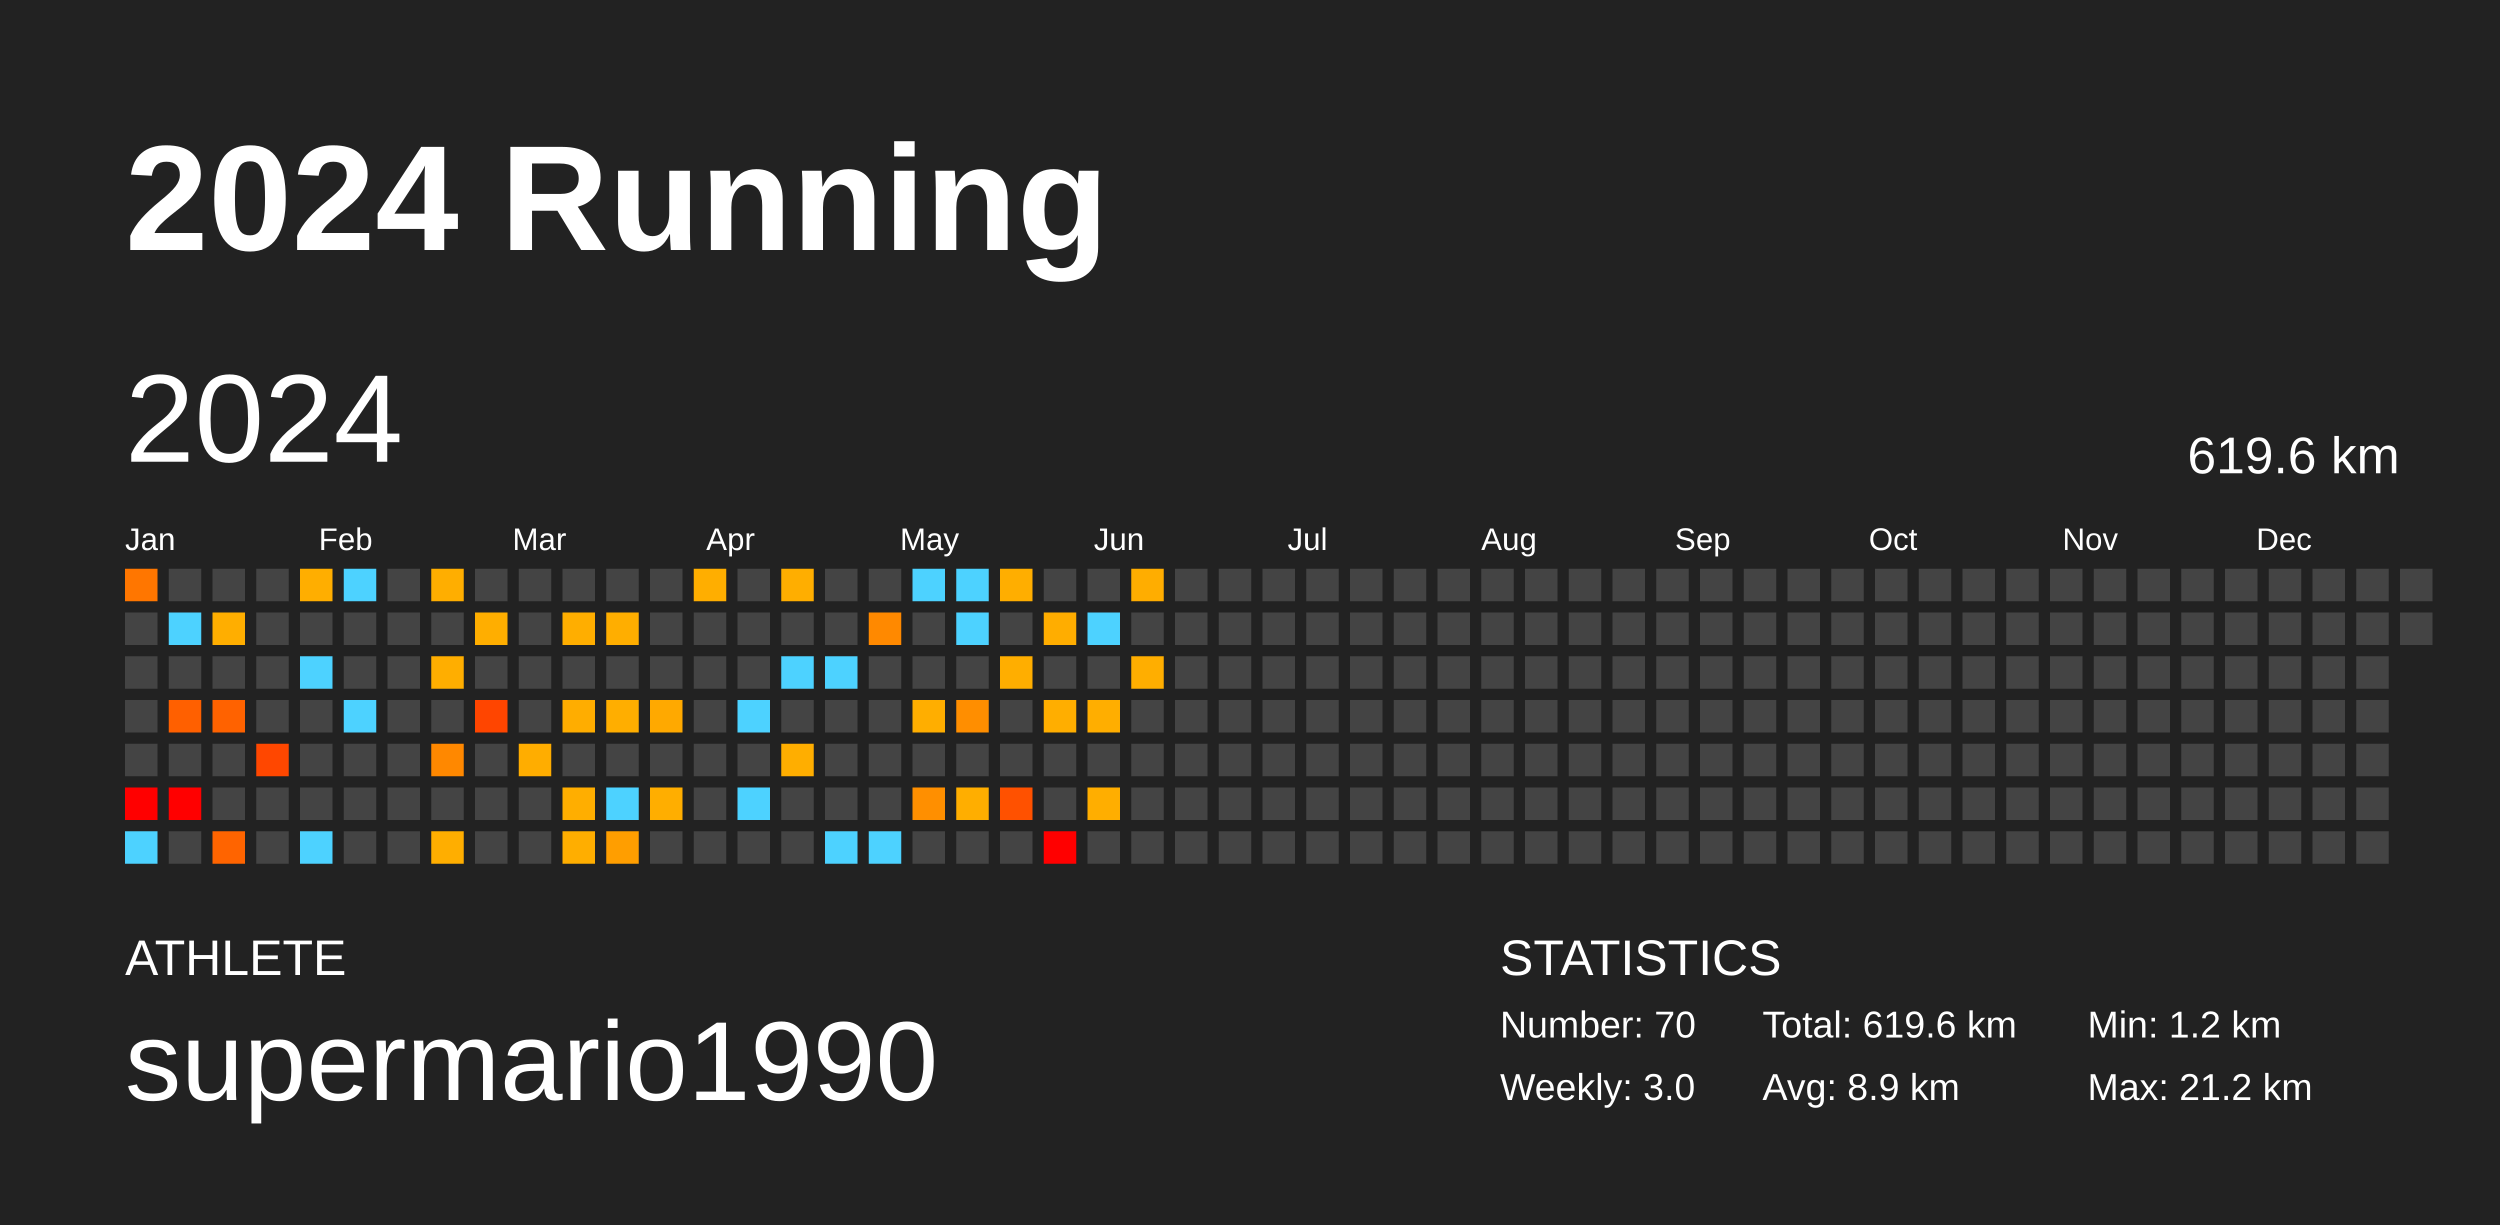
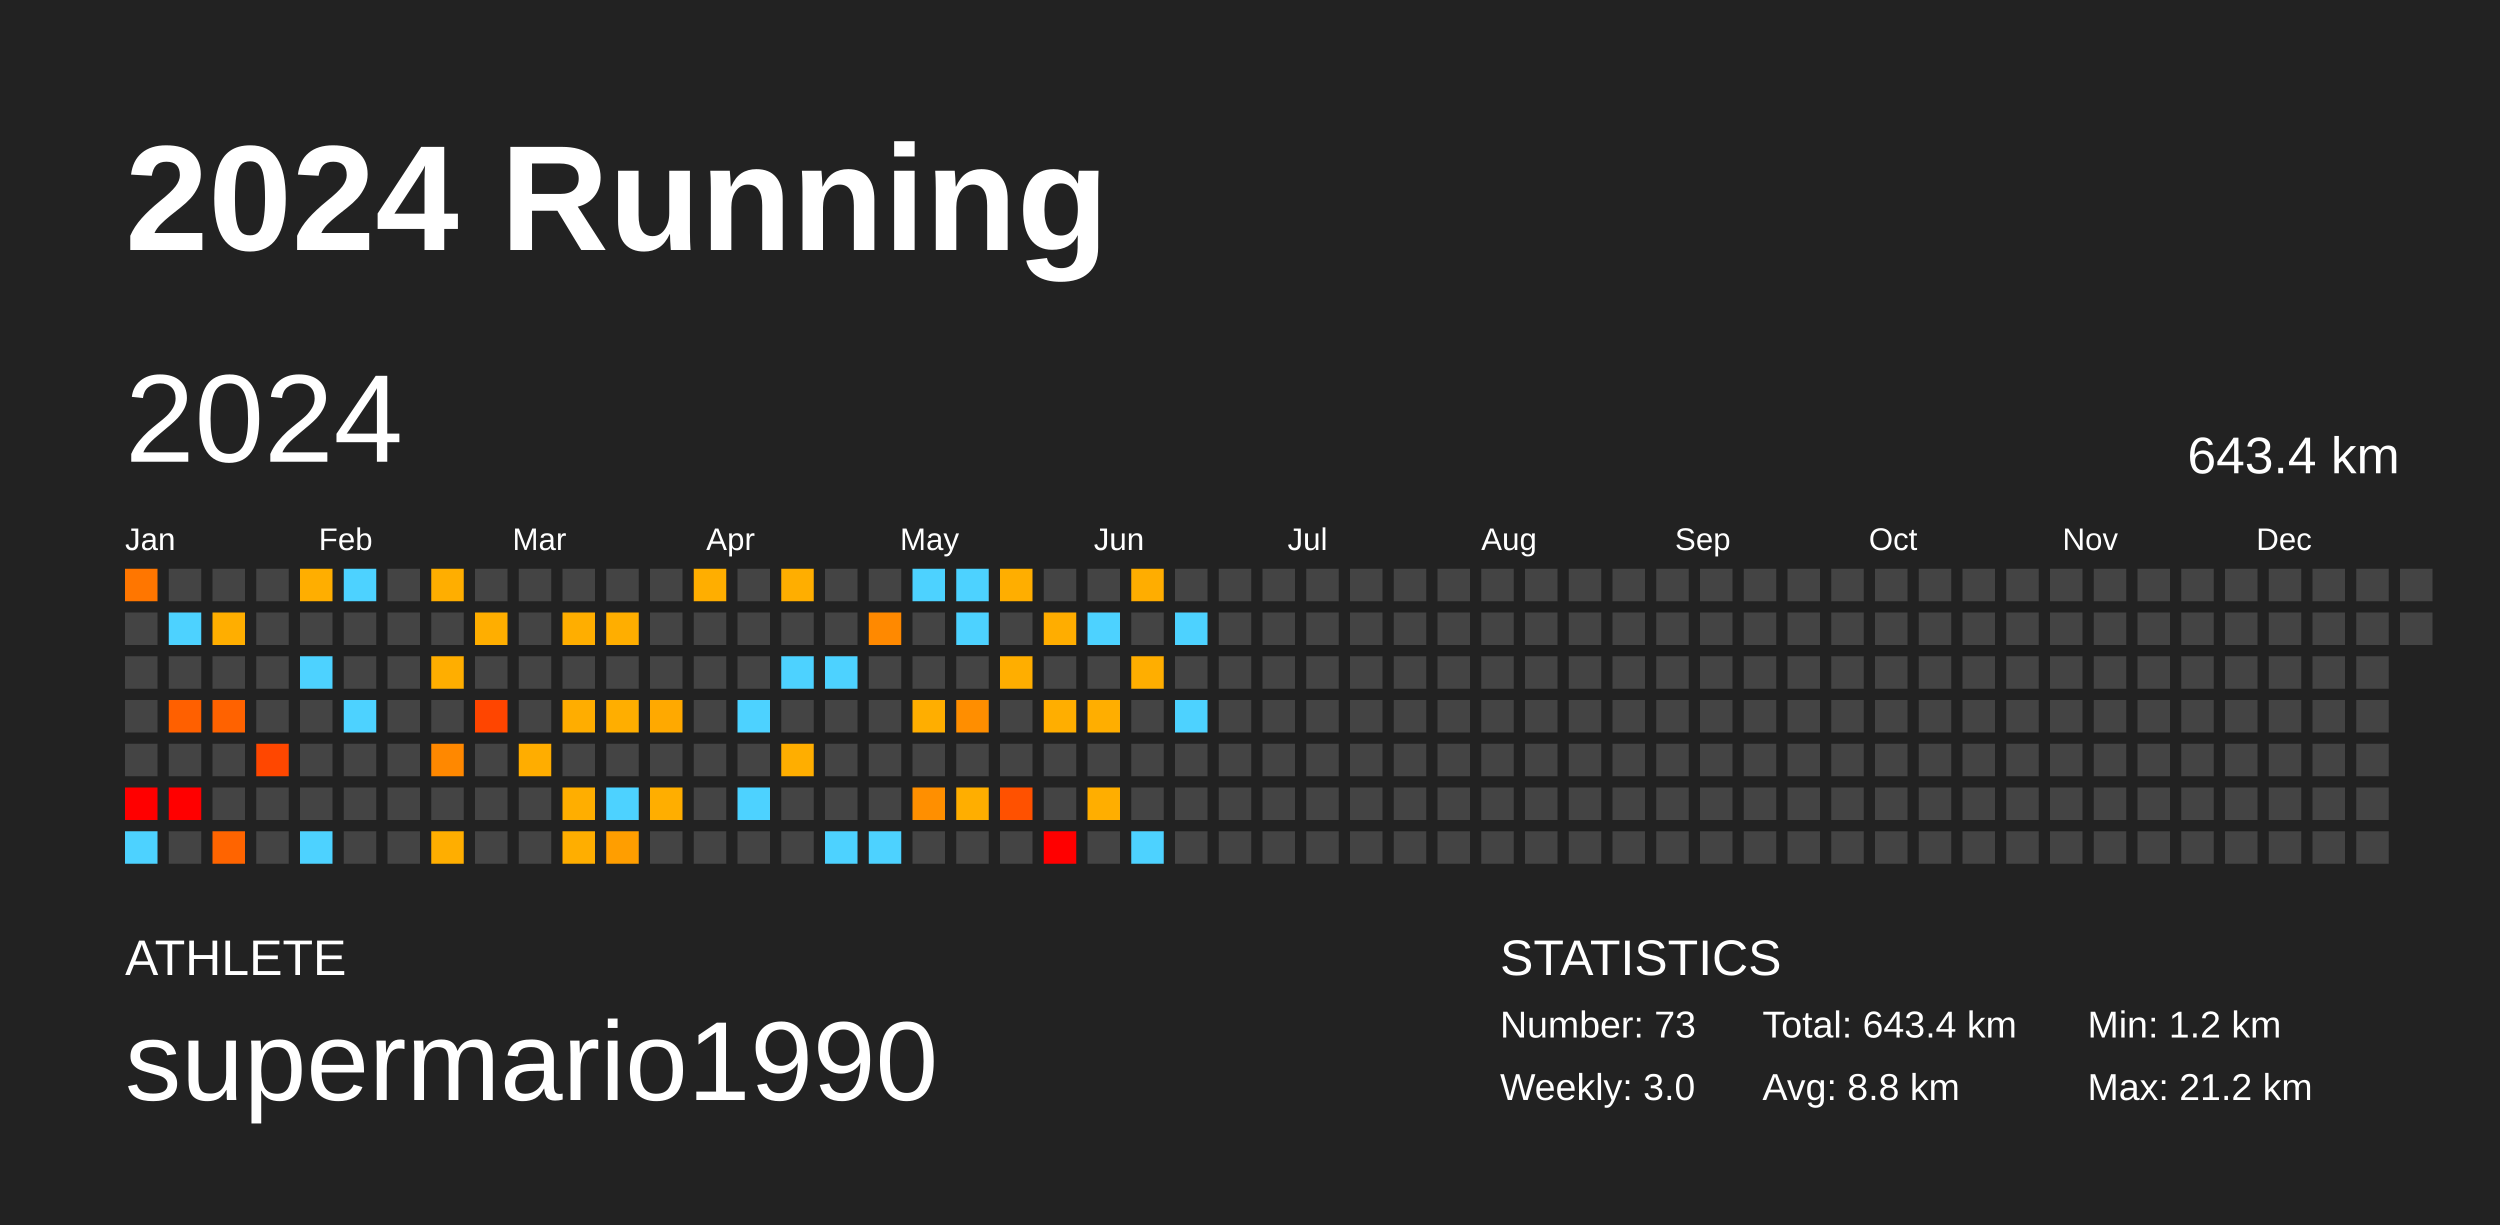
<svg xmlns="http://www.w3.org/2000/svg" baseProfile="full" height="98mm" version="1.1" viewBox="0,0,200,98" width="200mm">
  <defs />
  <rect fill="#222222" height="98" width="200" x="0" y="0" />
  <text fill="#FFFFFF" style="font-size:12px; font-family:Arial; font-weight:bold;" x="10" y="20">2024 Running</text>
  <text fill="#FFFFFF" style="font-size:4px; font-family:Arial" x="10" y="78">ATHLETE</text>
  <text fill="#FFFFFF" style="font-size:9px; font-family:Arial" x="10" y="88">supermario1990</text>
  <text fill="#FFFFFF" style="font-size:4px; font-family:Arial" x="120" y="78">STATISTICS</text>
-   <text fill="#FFFFFF" style="font-size:3px; font-family:Arial" x="120" y="83">Number: 70</text>
+   <text fill="#FFFFFF" style="font-size:3px; font-family:Arial" x="120" y="83">Number: 73</text>
  <text fill="#FFFFFF" style="font-size:3px; font-family:Arial" x="120" y="88">Weekly: 3.0</text>
-   <text fill="#FFFFFF" style="font-size:3px; font-family:Arial" x="141" y="83">Total: 619.6 km</text>
-   <text fill="#FFFFFF" style="font-size:3px; font-family:Arial" x="141" y="88">Avg: 8.9 km</text>
+   <text fill="#FFFFFF" style="font-size:3px; font-family:Arial" x="141" y="83">Total: 643.4 km</text>
+   <text fill="#FFFFFF" style="font-size:3px; font-family:Arial" x="141" y="88">Avg: 8.8 km</text>
  <text fill="#FFFFFF" style="font-size:3px; font-family:Arial" x="167" y="83">Min: 1.2 km</text>
  <text fill="#FFFFFF" style="font-size:3px; font-family:Arial" x="167" y="88">Max: 21.2 km</text>
  <text dominant-baseline="hanging" fill="#FFFFFF" style="font-size:10.0px; font-family:Arial;" x="10" y="30">2024</text>
-   <text dominant-baseline="hanging" fill="#FFFFFF" style="font-size:4.125px; font-family:Arial;" x="175" y="35">619.6 km</text>
+   <text dominant-baseline="hanging" fill="#FFFFFF" style="font-size:4.125px; font-family:Arial;" x="175" y="35">643.4 km</text>
  <text fill="#FFFFFF" style="font-size:2.5px; font-family:Arial" x="10.0" y="44">Jan</text>
  <text fill="#FFFFFF" style="font-size:2.5px; font-family:Arial" x="25.5" y="44">Feb</text>
  <text fill="#FFFFFF" style="font-size:2.5px; font-family:Arial" x="41.0" y="44">Mar</text>
  <text fill="#FFFFFF" style="font-size:2.5px; font-family:Arial" x="56.5" y="44">Apr</text>
  <text fill="#FFFFFF" style="font-size:2.5px; font-family:Arial" x="72.0" y="44">May</text>
  <text fill="#FFFFFF" style="font-size:2.5px; font-family:Arial" x="87.5" y="44">Jun</text>
  <text fill="#FFFFFF" style="font-size:2.5px; font-family:Arial" x="103.0" y="44">Jul</text>
  <text fill="#FFFFFF" style="font-size:2.5px; font-family:Arial" x="118.5" y="44">Aug</text>
  <text fill="#FFFFFF" style="font-size:2.5px; font-family:Arial" x="134.0" y="44">Sep</text>
  <text fill="#FFFFFF" style="font-size:2.5px; font-family:Arial" x="149.5" y="44">Oct</text>
  <text fill="#FFFFFF" style="font-size:2.5px; font-family:Arial" x="165.0" y="44">Nov</text>
  <text fill="#FFFFFF" style="font-size:2.5px; font-family:Arial" x="180.5" y="44">Dec</text>
  <rect fill="#ff7600" height="2.6" width="2.6" x="10.0" y="45.5" />
  <rect fill="#444444" height="2.6" width="2.6" x="10.0" y="49.0" />
  <rect fill="#444444" height="2.6" width="2.6" x="10.0" y="52.5" />
  <rect fill="#444444" height="2.6" width="2.6" x="10.0" y="56.0" />
  <rect fill="#444444" height="2.6" width="2.6" x="10.0" y="59.5" />
  <rect fill="red" height="2.6" width="2.6" x="10.0" y="63.0" />
  <rect fill="#4dd2ff" height="2.6" width="2.6" x="10.0" y="66.5" />
  <rect fill="#444444" height="2.6" width="2.6" x="13.5" y="45.5" />
  <rect fill="#4dd2ff" height="2.6" width="2.6" x="13.5" y="49.0" />
  <rect fill="#444444" height="2.6" width="2.6" x="13.5" y="52.5" />
  <rect fill="#ff6000" height="2.6" width="2.6" x="13.5" y="56.0" />
  <rect fill="#444444" height="2.6" width="2.6" x="13.5" y="59.5" />
  <rect fill="red" height="2.6" width="2.6" x="13.5" y="63.0" />
  <rect fill="#444444" height="2.6" width="2.6" x="13.5" y="66.5" />
  <rect fill="#444444" height="2.6" width="2.6" x="17.0" y="45.5" />
  <rect fill="#ffae00" height="2.6" width="2.6" x="17.0" y="49.0" />
  <rect fill="#444444" height="2.6" width="2.6" x="17.0" y="52.5" />
  <rect fill="#ff6200" height="2.6" width="2.6" x="17.0" y="56.0" />
  <rect fill="#444444" height="2.6" width="2.6" x="17.0" y="59.5" />
  <rect fill="#444444" height="2.6" width="2.6" x="17.0" y="63.0" />
  <rect fill="#ff6400" height="2.6" width="2.6" x="17.0" y="66.5" />
  <rect fill="#444444" height="2.6" width="2.6" x="20.5" y="45.5" />
  <rect fill="#444444" height="2.6" width="2.6" x="20.5" y="49.0" />
  <rect fill="#444444" height="2.6" width="2.6" x="20.5" y="52.5" />
  <rect fill="#444444" height="2.6" width="2.6" x="20.5" y="56.0" />
  <rect fill="#ff4700" height="2.6" width="2.6" x="20.5" y="59.5" />
  <rect fill="#444444" height="2.6" width="2.6" x="20.5" y="63.0" />
  <rect fill="#444444" height="2.6" width="2.6" x="20.5" y="66.5" />
  <rect fill="#ffae00" height="2.6" width="2.6" x="24.0" y="45.5" />
  <rect fill="#444444" height="2.6" width="2.6" x="24.0" y="49.0" />
  <rect fill="#4dd2ff" height="2.6" width="2.6" x="24.0" y="52.5" />
  <rect fill="#444444" height="2.6" width="2.6" x="24.0" y="56.0" />
  <rect fill="#444444" height="2.6" width="2.6" x="24.0" y="59.5" />
  <rect fill="#444444" height="2.6" width="2.6" x="24.0" y="63.0" />
  <rect fill="#4dd2ff" height="2.6" width="2.6" x="24.0" y="66.5" />
  <rect fill="#4dd2ff" height="2.6" width="2.6" x="27.5" y="45.5" />
  <rect fill="#444444" height="2.6" width="2.6" x="27.5" y="49.0" />
  <rect fill="#444444" height="2.6" width="2.6" x="27.5" y="52.5" />
  <rect fill="#4dd2ff" height="2.6" width="2.6" x="27.5" y="56.0" />
  <rect fill="#444444" height="2.6" width="2.6" x="27.5" y="59.5" />
  <rect fill="#444444" height="2.6" width="2.6" x="27.5" y="63.0" />
  <rect fill="#444444" height="2.6" width="2.6" x="27.5" y="66.5" />
  <rect fill="#444444" height="2.6" width="2.6" x="31.0" y="45.5" />
  <rect fill="#444444" height="2.6" width="2.6" x="31.0" y="49.0" />
  <rect fill="#444444" height="2.6" width="2.6" x="31.0" y="52.5" />
  <rect fill="#444444" height="2.6" width="2.6" x="31.0" y="56.0" />
  <rect fill="#444444" height="2.6" width="2.6" x="31.0" y="59.5" />
  <rect fill="#444444" height="2.6" width="2.6" x="31.0" y="63.0" />
  <rect fill="#444444" height="2.6" width="2.6" x="31.0" y="66.5" />
  <rect fill="#ffae00" height="2.6" width="2.6" x="34.5" y="45.5" />
  <rect fill="#444444" height="2.6" width="2.6" x="34.5" y="49.0" />
  <rect fill="#ffae00" height="2.6" width="2.6" x="34.5" y="52.5" />
  <rect fill="#444444" height="2.6" width="2.6" x="34.5" y="56.0" />
  <rect fill="#ff8800" height="2.6" width="2.6" x="34.5" y="59.5" />
  <rect fill="#444444" height="2.6" width="2.6" x="34.5" y="63.0" />
  <rect fill="#ffae00" height="2.6" width="2.6" x="34.5" y="66.5" />
  <rect fill="#444444" height="2.6" width="2.6" x="38.0" y="45.5" />
  <rect fill="#ffae00" height="2.6" width="2.6" x="38.0" y="49.0" />
  <rect fill="#444444" height="2.6" width="2.6" x="38.0" y="52.5" />
  <rect fill="#ff4500" height="2.6" width="2.6" x="38.0" y="56.0" />
  <rect fill="#444444" height="2.6" width="2.6" x="38.0" y="59.5" />
  <rect fill="#444444" height="2.6" width="2.6" x="38.0" y="63.0" />
  <rect fill="#444444" height="2.6" width="2.6" x="38.0" y="66.5" />
  <rect fill="#444444" height="2.6" width="2.6" x="41.5" y="45.5" />
  <rect fill="#444444" height="2.6" width="2.6" x="41.5" y="49.0" />
  <rect fill="#444444" height="2.6" width="2.6" x="41.5" y="52.5" />
  <rect fill="#444444" height="2.6" width="2.6" x="41.5" y="56.0" />
  <rect fill="#ffad00" height="2.6" width="2.6" x="41.5" y="59.5" />
  <rect fill="#444444" height="2.6" width="2.6" x="41.5" y="63.0" />
  <rect fill="#444444" height="2.6" width="2.6" x="41.5" y="66.5" />
  <rect fill="#444444" height="2.6" width="2.6" x="45.0" y="45.5" />
  <rect fill="#ffae00" height="2.6" width="2.6" x="45.0" y="49.0" />
  <rect fill="#444444" height="2.6" width="2.6" x="45.0" y="52.5" />
  <rect fill="#ffad00" height="2.6" width="2.6" x="45.0" y="56.0" />
  <rect fill="#444444" height="2.6" width="2.6" x="45.0" y="59.5" />
  <rect fill="#ffae00" height="2.6" width="2.6" x="45.0" y="63.0" />
  <rect fill="#ffae00" height="2.6" width="2.6" x="45.0" y="66.5" />
  <rect fill="#444444" height="2.6" width="2.6" x="48.5" y="45.5" />
  <rect fill="#ffae00" height="2.6" width="2.6" x="48.5" y="49.0" />
  <rect fill="#444444" height="2.6" width="2.6" x="48.5" y="52.5" />
  <rect fill="#ffae00" height="2.6" width="2.6" x="48.5" y="56.0" />
  <rect fill="#444444" height="2.6" width="2.6" x="48.5" y="59.5" />
  <rect fill="#4dd2ff" height="2.6" width="2.6" x="48.5" y="63.0" />
  <rect fill="#ff9e00" height="2.6" width="2.6" x="48.5" y="66.5" />
  <rect fill="#444444" height="2.6" width="2.6" x="52.0" y="45.5" />
  <rect fill="#444444" height="2.6" width="2.6" x="52.0" y="49.0" />
  <rect fill="#444444" height="2.6" width="2.6" x="52.0" y="52.5" />
  <rect fill="#ffa900" height="2.6" width="2.6" x="52.0" y="56.0" />
  <rect fill="#444444" height="2.6" width="2.6" x="52.0" y="59.5" />
  <rect fill="#ffae00" height="2.6" width="2.6" x="52.0" y="63.0" />
  <rect fill="#444444" height="2.6" width="2.6" x="52.0" y="66.5" />
  <rect fill="#ffae00" height="2.6" width="2.6" x="55.5" y="45.5" />
  <rect fill="#444444" height="2.6" width="2.6" x="55.5" y="49.0" />
  <rect fill="#444444" height="2.6" width="2.6" x="55.5" y="52.5" />
  <rect fill="#444444" height="2.6" width="2.6" x="55.5" y="56.0" />
  <rect fill="#444444" height="2.6" width="2.6" x="55.5" y="59.5" />
  <rect fill="#444444" height="2.6" width="2.6" x="55.5" y="63.0" />
  <rect fill="#444444" height="2.6" width="2.6" x="55.5" y="66.5" />
  <rect fill="#444444" height="2.6" width="2.6" x="59.0" y="45.5" />
  <rect fill="#444444" height="2.6" width="2.6" x="59.0" y="49.0" />
  <rect fill="#444444" height="2.6" width="2.6" x="59.0" y="52.5" />
  <rect fill="#4dd2ff" height="2.6" width="2.6" x="59.0" y="56.0" />
  <rect fill="#444444" height="2.6" width="2.6" x="59.0" y="59.5" />
  <rect fill="#4dd2ff" height="2.6" width="2.6" x="59.0" y="63.0" />
  <rect fill="#444444" height="2.6" width="2.6" x="59.0" y="66.5" />
  <rect fill="#ffae00" height="2.6" width="2.6" x="62.5" y="45.5" />
  <rect fill="#444444" height="2.6" width="2.6" x="62.5" y="49.0" />
  <rect fill="#4dd2ff" height="2.6" width="2.6" x="62.5" y="52.5" />
  <rect fill="#444444" height="2.6" width="2.6" x="62.5" y="56.0" />
  <rect fill="#ffae00" height="2.6" width="2.6" x="62.5" y="59.5" />
  <rect fill="#444444" height="2.6" width="2.6" x="62.5" y="63.0" />
  <rect fill="#444444" height="2.6" width="2.6" x="62.5" y="66.5" />
  <rect fill="#444444" height="2.6" width="2.6" x="66.0" y="45.5" />
  <rect fill="#444444" height="2.6" width="2.6" x="66.0" y="49.0" />
  <rect fill="#4dd2ff" height="2.6" width="2.6" x="66.0" y="52.5" />
  <rect fill="#444444" height="2.6" width="2.6" x="66.0" y="56.0" />
  <rect fill="#444444" height="2.6" width="2.6" x="66.0" y="59.5" />
  <rect fill="#444444" height="2.6" width="2.6" x="66.0" y="63.0" />
  <rect fill="#4dd2ff" height="2.6" width="2.6" x="66.0" y="66.5" />
  <rect fill="#444444" height="2.6" width="2.6" x="69.5" y="45.5" />
  <rect fill="#ff8900" height="2.6" width="2.6" x="69.5" y="49.0" />
  <rect fill="#444444" height="2.6" width="2.6" x="69.5" y="52.5" />
  <rect fill="#444444" height="2.6" width="2.6" x="69.5" y="56.0" />
  <rect fill="#444444" height="2.6" width="2.6" x="69.5" y="59.5" />
  <rect fill="#444444" height="2.6" width="2.6" x="69.5" y="63.0" />
  <rect fill="#4dd2ff" height="2.6" width="2.6" x="69.5" y="66.5" />
  <rect fill="#4dd2ff" height="2.6" width="2.6" x="73.0" y="45.5" />
  <rect fill="#444444" height="2.6" width="2.6" x="73.0" y="49.0" />
  <rect fill="#444444" height="2.6" width="2.6" x="73.0" y="52.5" />
  <rect fill="#ffae00" height="2.6" width="2.6" x="73.0" y="56.0" />
  <rect fill="#444444" height="2.6" width="2.6" x="73.0" y="59.5" />
  <rect fill="#ff8f00" height="2.6" width="2.6" x="73.0" y="63.0" />
  <rect fill="#444444" height="2.6" width="2.6" x="73.0" y="66.5" />
  <rect fill="#4dd2ff" height="2.6" width="2.6" x="76.5" y="45.5" />
  <rect fill="#4dd2ff" height="2.6" width="2.6" x="76.5" y="49.0" />
  <rect fill="#444444" height="2.6" width="2.6" x="76.5" y="52.5" />
  <rect fill="#ff8e00" height="2.6" width="2.6" x="76.5" y="56.0" />
  <rect fill="#444444" height="2.6" width="2.6" x="76.5" y="59.5" />
  <rect fill="#ffae00" height="2.6" width="2.6" x="76.5" y="63.0" />
  <rect fill="#444444" height="2.6" width="2.6" x="76.5" y="66.5" />
  <rect fill="#ffae00" height="2.6" width="2.6" x="80.0" y="45.5" />
  <rect fill="#444444" height="2.6" width="2.6" x="80.0" y="49.0" />
  <rect fill="#ffae00" height="2.6" width="2.6" x="80.0" y="52.5" />
  <rect fill="#444444" height="2.6" width="2.6" x="80.0" y="56.0" />
  <rect fill="#444444" height="2.6" width="2.6" x="80.0" y="59.5" />
  <rect fill="#ff5100" height="2.6" width="2.6" x="80.0" y="63.0" />
  <rect fill="#444444" height="2.6" width="2.6" x="80.0" y="66.5" />
  <rect fill="#444444" height="2.6" width="2.6" x="83.5" y="45.5" />
  <rect fill="#ffad00" height="2.6" width="2.6" x="83.5" y="49.0" />
  <rect fill="#444444" height="2.6" width="2.6" x="83.5" y="52.5" />
  <rect fill="#ffae00" height="2.6" width="2.6" x="83.5" y="56.0" />
  <rect fill="#444444" height="2.6" width="2.6" x="83.5" y="59.5" />
  <rect fill="#444444" height="2.6" width="2.6" x="83.5" y="63.0" />
  <rect fill="red" height="2.6" width="2.6" x="83.5" y="66.5" />
  <rect fill="#444444" height="2.6" width="2.6" x="87.0" y="45.5" />
  <rect fill="#4dd2ff" height="2.6" width="2.6" x="87.0" y="49.0" />
  <rect fill="#444444" height="2.6" width="2.6" x="87.0" y="52.5" />
  <rect fill="#ffae00" height="2.6" width="2.6" x="87.0" y="56.0" />
  <rect fill="#444444" height="2.6" width="2.6" x="87.0" y="59.5" />
  <rect fill="#ffae00" height="2.6" width="2.6" x="87.0" y="63.0" />
  <rect fill="#444444" height="2.6" width="2.6" x="87.0" y="66.5" />
  <rect fill="#ffad00" height="2.6" width="2.6" x="90.5" y="45.5" />
  <rect fill="#444444" height="2.6" width="2.6" x="90.5" y="49.0" />
  <rect fill="#ffae00" height="2.6" width="2.6" x="90.5" y="52.5" />
  <rect fill="#444444" height="2.6" width="2.6" x="90.5" y="56.0" />
  <rect fill="#444444" height="2.6" width="2.6" x="90.5" y="59.5" />
  <rect fill="#444444" height="2.6" width="2.6" x="90.5" y="63.0" />
-   <rect fill="#444444" height="2.6" width="2.6" x="90.5" y="66.5" />
+   <rect fill="#4dd2ff" height="2.6" width="2.6" x="90.5" y="66.5" />
  <rect fill="#444444" height="2.6" width="2.6" x="94.0" y="45.5" />
-   <rect fill="#444444" height="2.6" width="2.6" x="94.0" y="49.0" />
+   <rect fill="#4dd2ff" height="2.6" width="2.6" x="94.0" y="49.0" />
  <rect fill="#444444" height="2.6" width="2.6" x="94.0" y="52.5" />
-   <rect fill="#444444" height="2.6" width="2.6" x="94.0" y="56.0" />
+   <rect fill="#4dd2ff" height="2.6" width="2.6" x="94.0" y="56.0" />
  <rect fill="#444444" height="2.6" width="2.6" x="94.0" y="59.5" />
  <rect fill="#444444" height="2.6" width="2.6" x="94.0" y="63.0" />
  <rect fill="#444444" height="2.6" width="2.6" x="94.0" y="66.5" />
  <rect fill="#444444" height="2.6" width="2.6" x="97.5" y="45.5" />
  <rect fill="#444444" height="2.6" width="2.6" x="97.5" y="49.0" />
  <rect fill="#444444" height="2.6" width="2.6" x="97.5" y="52.5" />
  <rect fill="#444444" height="2.6" width="2.6" x="97.5" y="56.0" />
  <rect fill="#444444" height="2.6" width="2.6" x="97.5" y="59.5" />
  <rect fill="#444444" height="2.6" width="2.6" x="97.5" y="63.0" />
  <rect fill="#444444" height="2.6" width="2.6" x="97.5" y="66.5" />
  <rect fill="#444444" height="2.6" width="2.6" x="101.0" y="45.5" />
  <rect fill="#444444" height="2.6" width="2.6" x="101.0" y="49.0" />
  <rect fill="#444444" height="2.6" width="2.6" x="101.0" y="52.5" />
  <rect fill="#444444" height="2.6" width="2.6" x="101.0" y="56.0" />
  <rect fill="#444444" height="2.6" width="2.6" x="101.0" y="59.5" />
  <rect fill="#444444" height="2.6" width="2.6" x="101.0" y="63.0" />
  <rect fill="#444444" height="2.6" width="2.6" x="101.0" y="66.5" />
  <rect fill="#444444" height="2.6" width="2.6" x="104.5" y="45.5" />
  <rect fill="#444444" height="2.6" width="2.6" x="104.5" y="49.0" />
  <rect fill="#444444" height="2.6" width="2.6" x="104.5" y="52.5" />
  <rect fill="#444444" height="2.6" width="2.6" x="104.5" y="56.0" />
  <rect fill="#444444" height="2.6" width="2.6" x="104.5" y="59.5" />
  <rect fill="#444444" height="2.6" width="2.6" x="104.5" y="63.0" />
  <rect fill="#444444" height="2.6" width="2.6" x="104.5" y="66.5" />
  <rect fill="#444444" height="2.6" width="2.6" x="108.0" y="45.5" />
  <rect fill="#444444" height="2.6" width="2.6" x="108.0" y="49.0" />
  <rect fill="#444444" height="2.6" width="2.6" x="108.0" y="52.5" />
  <rect fill="#444444" height="2.6" width="2.6" x="108.0" y="56.0" />
  <rect fill="#444444" height="2.6" width="2.6" x="108.0" y="59.5" />
  <rect fill="#444444" height="2.6" width="2.6" x="108.0" y="63.0" />
  <rect fill="#444444" height="2.6" width="2.6" x="108.0" y="66.5" />
  <rect fill="#444444" height="2.6" width="2.6" x="111.5" y="45.5" />
  <rect fill="#444444" height="2.6" width="2.6" x="111.5" y="49.0" />
  <rect fill="#444444" height="2.6" width="2.6" x="111.5" y="52.5" />
  <rect fill="#444444" height="2.6" width="2.6" x="111.5" y="56.0" />
  <rect fill="#444444" height="2.6" width="2.6" x="111.5" y="59.5" />
  <rect fill="#444444" height="2.6" width="2.6" x="111.5" y="63.0" />
  <rect fill="#444444" height="2.6" width="2.6" x="111.5" y="66.5" />
  <rect fill="#444444" height="2.6" width="2.6" x="115.0" y="45.5" />
  <rect fill="#444444" height="2.6" width="2.6" x="115.0" y="49.0" />
  <rect fill="#444444" height="2.6" width="2.6" x="115.0" y="52.5" />
  <rect fill="#444444" height="2.6" width="2.6" x="115.0" y="56.0" />
  <rect fill="#444444" height="2.6" width="2.6" x="115.0" y="59.5" />
  <rect fill="#444444" height="2.6" width="2.6" x="115.0" y="63.0" />
  <rect fill="#444444" height="2.6" width="2.6" x="115.0" y="66.5" />
  <rect fill="#444444" height="2.6" width="2.6" x="118.5" y="45.5" />
  <rect fill="#444444" height="2.6" width="2.6" x="118.5" y="49.0" />
  <rect fill="#444444" height="2.6" width="2.6" x="118.5" y="52.5" />
  <rect fill="#444444" height="2.6" width="2.6" x="118.5" y="56.0" />
  <rect fill="#444444" height="2.6" width="2.6" x="118.5" y="59.5" />
  <rect fill="#444444" height="2.6" width="2.6" x="118.5" y="63.0" />
  <rect fill="#444444" height="2.6" width="2.6" x="118.5" y="66.5" />
  <rect fill="#444444" height="2.6" width="2.6" x="122.0" y="45.5" />
  <rect fill="#444444" height="2.6" width="2.6" x="122.0" y="49.0" />
  <rect fill="#444444" height="2.6" width="2.6" x="122.0" y="52.5" />
  <rect fill="#444444" height="2.6" width="2.6" x="122.0" y="56.0" />
  <rect fill="#444444" height="2.6" width="2.6" x="122.0" y="59.5" />
  <rect fill="#444444" height="2.6" width="2.6" x="122.0" y="63.0" />
  <rect fill="#444444" height="2.6" width="2.6" x="122.0" y="66.5" />
  <rect fill="#444444" height="2.6" width="2.6" x="125.5" y="45.5" />
  <rect fill="#444444" height="2.6" width="2.6" x="125.5" y="49.0" />
  <rect fill="#444444" height="2.6" width="2.6" x="125.5" y="52.5" />
  <rect fill="#444444" height="2.6" width="2.6" x="125.5" y="56.0" />
  <rect fill="#444444" height="2.6" width="2.6" x="125.5" y="59.5" />
  <rect fill="#444444" height="2.6" width="2.6" x="125.5" y="63.0" />
  <rect fill="#444444" height="2.6" width="2.6" x="125.5" y="66.5" />
  <rect fill="#444444" height="2.6" width="2.6" x="129.0" y="45.5" />
  <rect fill="#444444" height="2.6" width="2.6" x="129.0" y="49.0" />
  <rect fill="#444444" height="2.6" width="2.6" x="129.0" y="52.5" />
  <rect fill="#444444" height="2.6" width="2.6" x="129.0" y="56.0" />
  <rect fill="#444444" height="2.6" width="2.6" x="129.0" y="59.5" />
  <rect fill="#444444" height="2.6" width="2.6" x="129.0" y="63.0" />
  <rect fill="#444444" height="2.6" width="2.6" x="129.0" y="66.5" />
  <rect fill="#444444" height="2.6" width="2.6" x="132.5" y="45.5" />
  <rect fill="#444444" height="2.6" width="2.6" x="132.5" y="49.0" />
  <rect fill="#444444" height="2.6" width="2.6" x="132.5" y="52.5" />
  <rect fill="#444444" height="2.6" width="2.6" x="132.5" y="56.0" />
  <rect fill="#444444" height="2.6" width="2.6" x="132.5" y="59.5" />
  <rect fill="#444444" height="2.6" width="2.6" x="132.5" y="63.0" />
  <rect fill="#444444" height="2.6" width="2.6" x="132.5" y="66.5" />
  <rect fill="#444444" height="2.6" width="2.6" x="136.0" y="45.5" />
  <rect fill="#444444" height="2.6" width="2.6" x="136.0" y="49.0" />
  <rect fill="#444444" height="2.6" width="2.6" x="136.0" y="52.5" />
  <rect fill="#444444" height="2.6" width="2.6" x="136.0" y="56.0" />
  <rect fill="#444444" height="2.6" width="2.6" x="136.0" y="59.5" />
  <rect fill="#444444" height="2.6" width="2.6" x="136.0" y="63.0" />
  <rect fill="#444444" height="2.6" width="2.6" x="136.0" y="66.5" />
  <rect fill="#444444" height="2.6" width="2.6" x="139.5" y="45.5" />
  <rect fill="#444444" height="2.6" width="2.6" x="139.5" y="49.0" />
  <rect fill="#444444" height="2.6" width="2.6" x="139.5" y="52.5" />
  <rect fill="#444444" height="2.6" width="2.6" x="139.5" y="56.0" />
  <rect fill="#444444" height="2.6" width="2.6" x="139.5" y="59.5" />
  <rect fill="#444444" height="2.6" width="2.6" x="139.5" y="63.0" />
  <rect fill="#444444" height="2.6" width="2.6" x="139.5" y="66.5" />
  <rect fill="#444444" height="2.6" width="2.6" x="143.0" y="45.5" />
  <rect fill="#444444" height="2.6" width="2.6" x="143.0" y="49.0" />
  <rect fill="#444444" height="2.6" width="2.6" x="143.0" y="52.5" />
  <rect fill="#444444" height="2.6" width="2.6" x="143.0" y="56.0" />
  <rect fill="#444444" height="2.6" width="2.6" x="143.0" y="59.5" />
  <rect fill="#444444" height="2.6" width="2.6" x="143.0" y="63.0" />
  <rect fill="#444444" height="2.6" width="2.6" x="143.0" y="66.5" />
  <rect fill="#444444" height="2.6" width="2.6" x="146.5" y="45.5" />
  <rect fill="#444444" height="2.6" width="2.6" x="146.5" y="49.0" />
  <rect fill="#444444" height="2.6" width="2.6" x="146.5" y="52.5" />
  <rect fill="#444444" height="2.6" width="2.6" x="146.5" y="56.0" />
  <rect fill="#444444" height="2.6" width="2.6" x="146.5" y="59.5" />
  <rect fill="#444444" height="2.6" width="2.6" x="146.5" y="63.0" />
  <rect fill="#444444" height="2.6" width="2.6" x="146.5" y="66.5" />
  <rect fill="#444444" height="2.6" width="2.6" x="150.0" y="45.5" />
  <rect fill="#444444" height="2.6" width="2.6" x="150.0" y="49.0" />
  <rect fill="#444444" height="2.6" width="2.6" x="150.0" y="52.5" />
  <rect fill="#444444" height="2.6" width="2.6" x="150.0" y="56.0" />
  <rect fill="#444444" height="2.6" width="2.6" x="150.0" y="59.5" />
  <rect fill="#444444" height="2.6" width="2.6" x="150.0" y="63.0" />
  <rect fill="#444444" height="2.6" width="2.6" x="150.0" y="66.5" />
  <rect fill="#444444" height="2.6" width="2.6" x="153.5" y="45.5" />
  <rect fill="#444444" height="2.6" width="2.6" x="153.5" y="49.0" />
  <rect fill="#444444" height="2.6" width="2.6" x="153.5" y="52.5" />
  <rect fill="#444444" height="2.6" width="2.6" x="153.5" y="56.0" />
  <rect fill="#444444" height="2.6" width="2.6" x="153.5" y="59.5" />
  <rect fill="#444444" height="2.6" width="2.6" x="153.5" y="63.0" />
  <rect fill="#444444" height="2.6" width="2.6" x="153.5" y="66.5" />
  <rect fill="#444444" height="2.6" width="2.6" x="157.0" y="45.5" />
  <rect fill="#444444" height="2.6" width="2.6" x="157.0" y="49.0" />
  <rect fill="#444444" height="2.6" width="2.6" x="157.0" y="52.5" />
  <rect fill="#444444" height="2.6" width="2.6" x="157.0" y="56.0" />
  <rect fill="#444444" height="2.6" width="2.6" x="157.0" y="59.5" />
  <rect fill="#444444" height="2.6" width="2.6" x="157.0" y="63.0" />
  <rect fill="#444444" height="2.6" width="2.6" x="157.0" y="66.5" />
  <rect fill="#444444" height="2.6" width="2.6" x="160.5" y="45.5" />
  <rect fill="#444444" height="2.6" width="2.6" x="160.5" y="49.0" />
  <rect fill="#444444" height="2.6" width="2.6" x="160.5" y="52.5" />
  <rect fill="#444444" height="2.6" width="2.6" x="160.5" y="56.0" />
  <rect fill="#444444" height="2.6" width="2.6" x="160.5" y="59.5" />
  <rect fill="#444444" height="2.6" width="2.6" x="160.5" y="63.0" />
  <rect fill="#444444" height="2.6" width="2.6" x="160.5" y="66.5" />
  <rect fill="#444444" height="2.6" width="2.6" x="164.0" y="45.5" />
  <rect fill="#444444" height="2.6" width="2.6" x="164.0" y="49.0" />
  <rect fill="#444444" height="2.6" width="2.6" x="164.0" y="52.5" />
  <rect fill="#444444" height="2.6" width="2.6" x="164.0" y="56.0" />
  <rect fill="#444444" height="2.6" width="2.6" x="164.0" y="59.5" />
  <rect fill="#444444" height="2.6" width="2.6" x="164.0" y="63.0" />
  <rect fill="#444444" height="2.6" width="2.6" x="164.0" y="66.5" />
  <rect fill="#444444" height="2.6" width="2.6" x="167.5" y="45.5" />
  <rect fill="#444444" height="2.6" width="2.6" x="167.5" y="49.0" />
  <rect fill="#444444" height="2.6" width="2.6" x="167.5" y="52.5" />
  <rect fill="#444444" height="2.6" width="2.6" x="167.5" y="56.0" />
  <rect fill="#444444" height="2.6" width="2.6" x="167.5" y="59.5" />
  <rect fill="#444444" height="2.6" width="2.6" x="167.5" y="63.0" />
  <rect fill="#444444" height="2.6" width="2.6" x="167.5" y="66.5" />
  <rect fill="#444444" height="2.6" width="2.6" x="171.0" y="45.5" />
  <rect fill="#444444" height="2.6" width="2.6" x="171.0" y="49.0" />
  <rect fill="#444444" height="2.6" width="2.6" x="171.0" y="52.5" />
  <rect fill="#444444" height="2.6" width="2.6" x="171.0" y="56.0" />
  <rect fill="#444444" height="2.6" width="2.6" x="171.0" y="59.5" />
  <rect fill="#444444" height="2.6" width="2.6" x="171.0" y="63.0" />
  <rect fill="#444444" height="2.6" width="2.6" x="171.0" y="66.5" />
  <rect fill="#444444" height="2.6" width="2.6" x="174.5" y="45.5" />
  <rect fill="#444444" height="2.6" width="2.6" x="174.5" y="49.0" />
  <rect fill="#444444" height="2.6" width="2.6" x="174.5" y="52.5" />
  <rect fill="#444444" height="2.6" width="2.6" x="174.5" y="56.0" />
  <rect fill="#444444" height="2.6" width="2.6" x="174.5" y="59.5" />
  <rect fill="#444444" height="2.6" width="2.6" x="174.5" y="63.0" />
  <rect fill="#444444" height="2.6" width="2.6" x="174.5" y="66.5" />
  <rect fill="#444444" height="2.6" width="2.6" x="178.0" y="45.5" />
  <rect fill="#444444" height="2.6" width="2.6" x="178.0" y="49.0" />
  <rect fill="#444444" height="2.6" width="2.6" x="178.0" y="52.5" />
  <rect fill="#444444" height="2.6" width="2.6" x="178.0" y="56.0" />
  <rect fill="#444444" height="2.6" width="2.6" x="178.0" y="59.5" />
  <rect fill="#444444" height="2.6" width="2.6" x="178.0" y="63.0" />
  <rect fill="#444444" height="2.6" width="2.6" x="178.0" y="66.5" />
  <rect fill="#444444" height="2.6" width="2.6" x="181.5" y="45.5" />
  <rect fill="#444444" height="2.6" width="2.6" x="181.5" y="49.0" />
  <rect fill="#444444" height="2.6" width="2.6" x="181.5" y="52.5" />
  <rect fill="#444444" height="2.6" width="2.6" x="181.5" y="56.0" />
  <rect fill="#444444" height="2.6" width="2.6" x="181.5" y="59.5" />
  <rect fill="#444444" height="2.6" width="2.6" x="181.5" y="63.0" />
  <rect fill="#444444" height="2.6" width="2.6" x="181.5" y="66.5" />
  <rect fill="#444444" height="2.6" width="2.6" x="185.0" y="45.5" />
  <rect fill="#444444" height="2.6" width="2.6" x="185.0" y="49.0" />
  <rect fill="#444444" height="2.6" width="2.6" x="185.0" y="52.5" />
  <rect fill="#444444" height="2.6" width="2.6" x="185.0" y="56.0" />
  <rect fill="#444444" height="2.6" width="2.6" x="185.0" y="59.5" />
  <rect fill="#444444" height="2.6" width="2.6" x="185.0" y="63.0" />
  <rect fill="#444444" height="2.6" width="2.6" x="185.0" y="66.5" />
  <rect fill="#444444" height="2.6" width="2.6" x="188.5" y="45.5" />
  <rect fill="#444444" height="2.6" width="2.6" x="188.5" y="49.0" />
  <rect fill="#444444" height="2.6" width="2.6" x="188.5" y="52.5" />
  <rect fill="#444444" height="2.6" width="2.6" x="188.5" y="56.0" />
  <rect fill="#444444" height="2.6" width="2.6" x="188.5" y="59.5" />
  <rect fill="#444444" height="2.6" width="2.6" x="188.5" y="63.0" />
  <rect fill="#444444" height="2.6" width="2.6" x="188.5" y="66.5" />
  <rect fill="#444444" height="2.6" width="2.6" x="192.0" y="45.5" />
  <rect fill="#444444" height="2.6" width="2.6" x="192.0" y="49.0" />
</svg>
